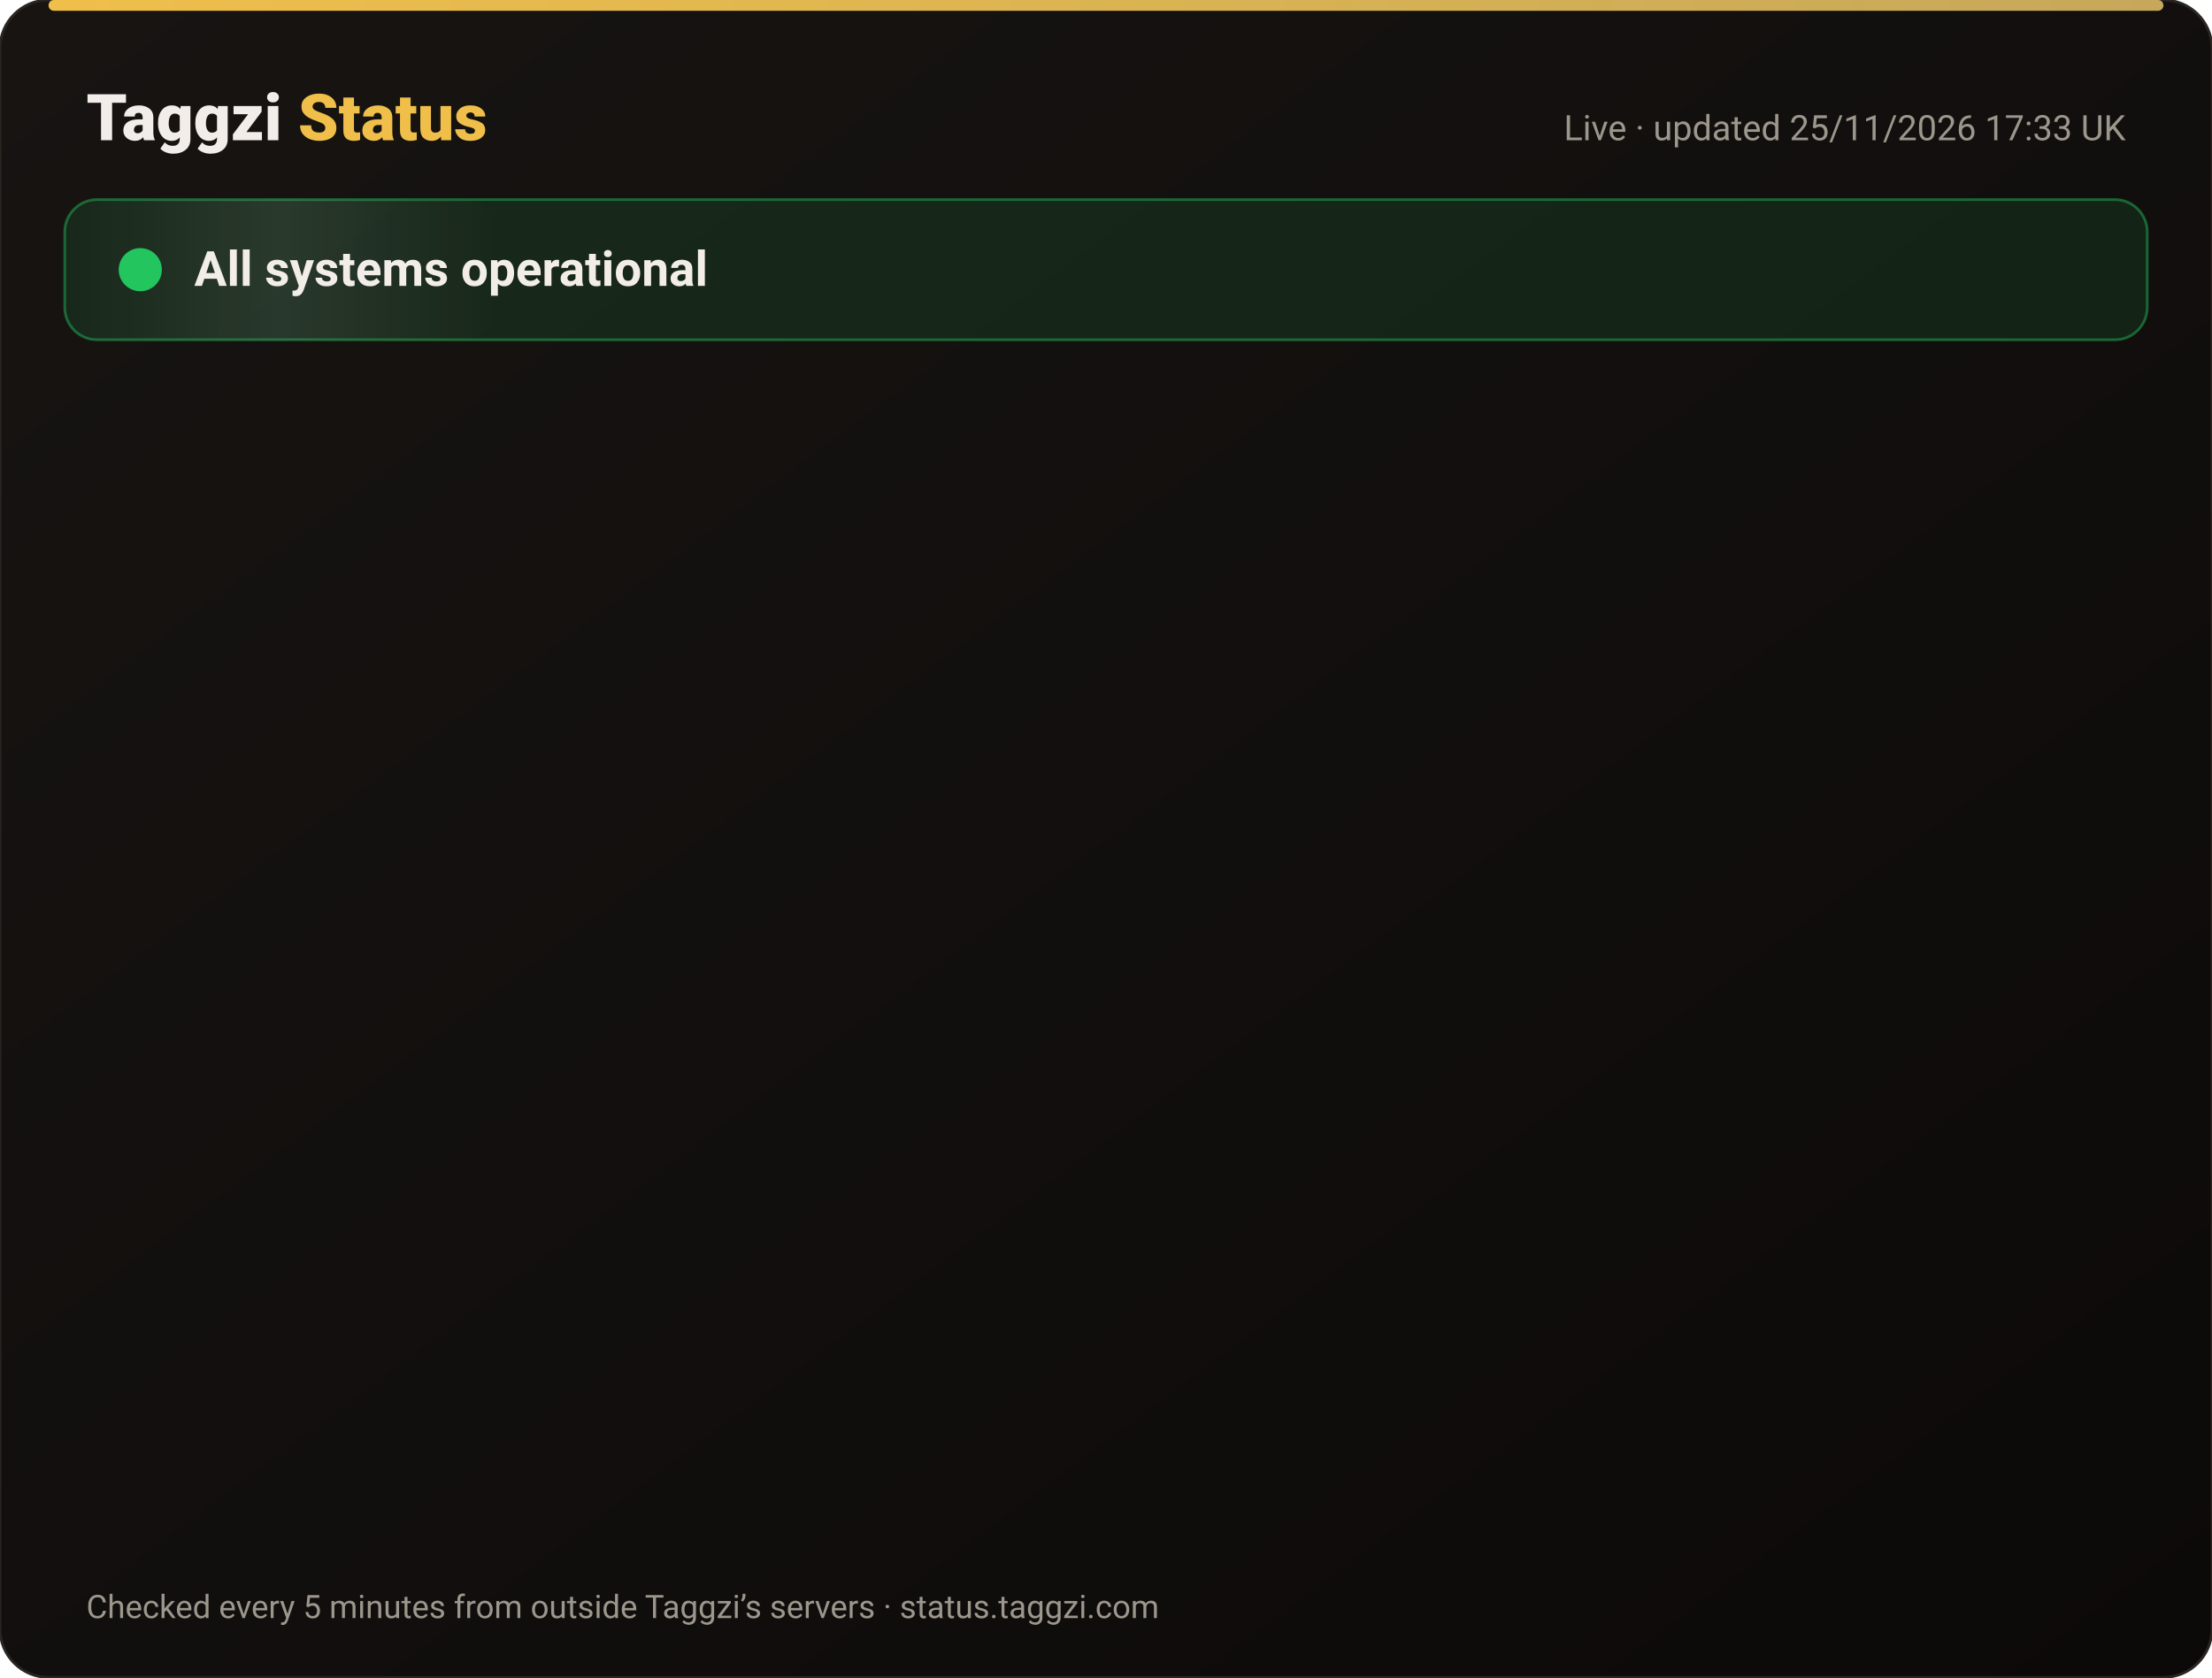
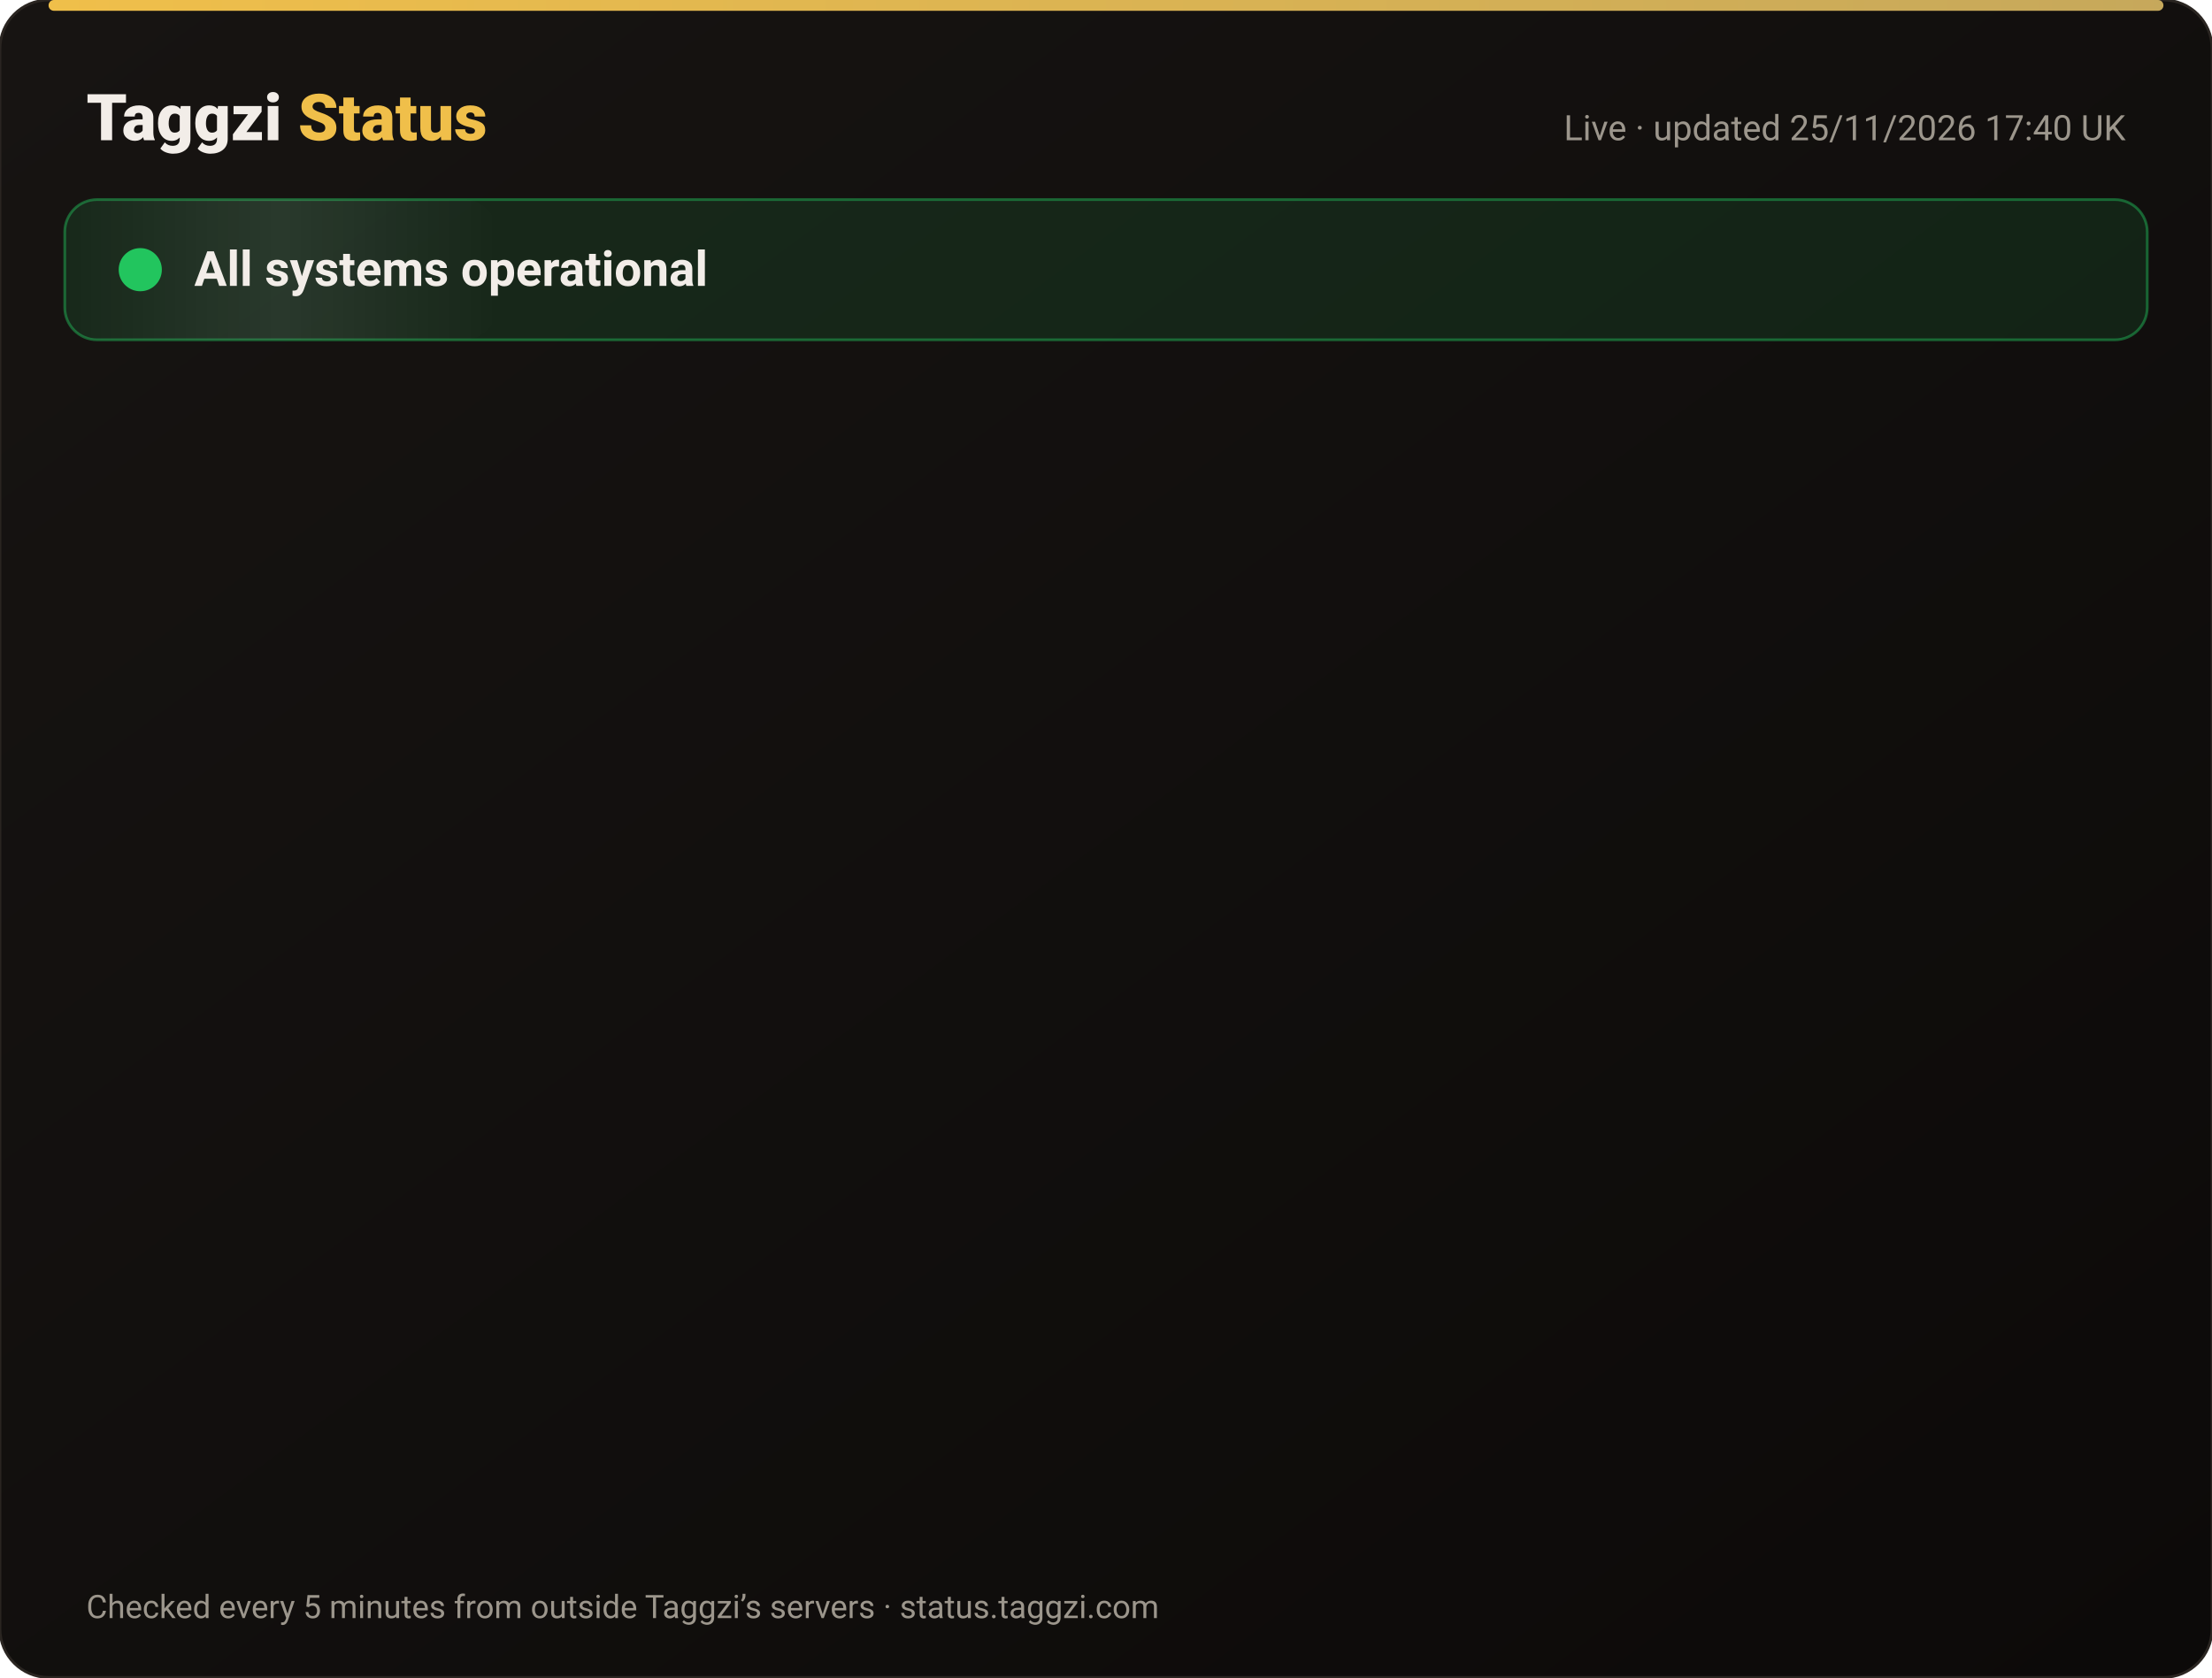
<svg xmlns="http://www.w3.org/2000/svg" width="820" height="622" viewBox="0 0 820 622" font-family="-apple-system,Segoe UI,Roboto,Helvetica,Arial,sans-serif">
  <defs>
    <linearGradient id="bg" x1="0" y1="0" x2="1" y2="1">
      <stop offset="0" stop-color="#171412" />
      <stop offset="1" stop-color="#0C0A09" />
    </linearGradient>
    <linearGradient id="gold" x1="0" x2="1">
      <stop offset="0" stop-color="#F0BF4A" />
      <stop offset="1" stop-color="#c6a85b" />
    </linearGradient>
    <linearGradient id="shine" x1="0" x2="1">
      <stop offset="0" stop-color="#fff" stop-opacity="0" />
      <stop offset=".5" stop-color="#fff" stop-opacity=".08" />
      <stop offset="1" stop-color="#fff" stop-opacity="0" />
    </linearGradient>
  </defs>
  <rect width="820" height="622" rx="18" fill="url(#bg)" stroke="#2a2521" />
  <rect x="18" y="0" width="784" height="4" rx="2" fill="url(#gold)" />
  <text x="32" y="52" font-size="24" font-weight="800" fill="#F2EDE8">Taggzi <tspan fill="#F0BF4A">Status</tspan>
  </text>
-   <text x="788" y="52" font-size="13" fill="#9C968C" text-anchor="end">Live · updated 25/11/2026 17:33 UK</text>
+   <text x="788" y="52" font-size="13" fill="#9C968C" text-anchor="end">Live · updated 25/11/2026 17:40 UK</text>
  <rect x="24" y="74" width="772" height="52" rx="12" fill="#22c55e" fill-opacity=".12" stroke="#22c55e" stroke-opacity=".45" />
  <rect x="24" y="74" width="160" height="52" rx="12" fill="url(#shine)">
    <animate attributeName="x" from="-160" to="820" dur="4s" repeatCount="indefinite" />
  </rect>
  <circle cx="52" cy="100" r="7" fill="#22c55e" />
  <circle cx="52" cy="100" r="7" fill="none" stroke="#22c55e" stroke-width="2">
    <animate attributeName="r" values="7;15;7" dur="2s" repeatCount="indefinite" />
    <animate attributeName="opacity" values=".9;0;.9" dur="2s" repeatCount="indefinite" />
  </circle>
  <text x="72" y="106" font-size="18" font-weight="700" fill="#F2EDE8">All systems operational</text>
  <g opacity="0">
    <animate attributeName="opacity" from="0" to="1" begin="0.00s" dur=".6s" fill="freeze" />
    <line x1="32" y1="188" x2="788" y2="188" stroke="#2a2521" />
    <circle cx="44" cy="166" r="6" fill="#22c55e">
      <animate attributeName="opacity" values="1;.45;1" dur="2.4s" begin="0.00s" repeatCount="indefinite" />
    </circle>
    <text x="62" y="171" font-size="15" font-weight="650" fill="#F2EDE8">Website</text>
    <text x="630" y="171" font-size="13" fill="#9C968C" text-anchor="end">99.98% uptime</text>
    <rect x="648" y="154" width="140" height="24" rx="12" fill="#22c55e" fill-opacity=".14" stroke="#22c55e" stroke-opacity=".5" />
    <text x="718" y="171" font-size="12" font-weight="700" fill="#22c55e" text-anchor="middle">Operational</text>
  </g>
  <g opacity="0">
    <animate attributeName="opacity" from="0" to="1" begin="0.15s" dur=".6s" fill="freeze" />
    <line x1="32" y1="234" x2="788" y2="234" stroke="#2a2521" />
    <circle cx="44" cy="212" r="6" fill="#22c55e">
      <animate attributeName="opacity" values="1;.45;1" dur="2.4s" begin="0.15s" repeatCount="indefinite" />
    </circle>
    <text x="62" y="217" font-size="15" font-weight="650" fill="#F2EDE8">Tag scans</text>
    <text x="630" y="217" font-size="13" fill="#9C968C" text-anchor="end">99.98% uptime</text>
    <rect x="648" y="200" width="140" height="24" rx="12" fill="#22c55e" fill-opacity=".14" stroke="#22c55e" stroke-opacity=".5" />
    <text x="718" y="217" font-size="12" font-weight="700" fill="#22c55e" text-anchor="middle">Operational</text>
  </g>
  <g opacity="0">
    <animate attributeName="opacity" from="0" to="1" begin="0.30s" dur=".6s" fill="freeze" />
    <line x1="32" y1="280" x2="788" y2="280" stroke="#2a2521" />
    <circle cx="44" cy="258" r="6" fill="#22c55e">
      <animate attributeName="opacity" values="1;.45;1" dur="2.4s" begin="0.30s" repeatCount="indefinite" />
    </circle>
    <text x="62" y="263" font-size="15" font-weight="650" fill="#F2EDE8">Manual tag lookup</text>
    <text x="630" y="263" font-size="13" fill="#9C968C" text-anchor="end">99.98% uptime</text>
    <rect x="648" y="246" width="140" height="24" rx="12" fill="#22c55e" fill-opacity=".14" stroke="#22c55e" stroke-opacity=".5" />
    <text x="718" y="263" font-size="12" font-weight="700" fill="#22c55e" text-anchor="middle">Operational</text>
  </g>
  <g opacity="0">
    <animate attributeName="opacity" from="0" to="1" begin="0.45s" dur=".6s" fill="freeze" />
    <line x1="32" y1="326" x2="788" y2="326" stroke="#2a2521" />
    <circle cx="44" cy="304" r="6" fill="#22c55e">
      <animate attributeName="opacity" values="1;.45;1" dur="2.4s" begin="0.45s" repeatCount="indefinite" />
    </circle>
    <text x="62" y="309" font-size="15" font-weight="650" fill="#F2EDE8">App &amp; login</text>
    <text x="630" y="309" font-size="13" fill="#9C968C" text-anchor="end">99.98% uptime</text>
    <rect x="648" y="292" width="140" height="24" rx="12" fill="#22c55e" fill-opacity=".14" stroke="#22c55e" stroke-opacity=".5" />
    <text x="718" y="309" font-size="12" font-weight="700" fill="#22c55e" text-anchor="middle">Operational</text>
  </g>
  <g opacity="0">
    <animate attributeName="opacity" from="0" to="1" begin="0.60s" dur=".6s" fill="freeze" />
    <line x1="32" y1="372" x2="788" y2="372" stroke="#2a2521" />
    <circle cx="44" cy="350" r="6" fill="#22c55e">
      <animate attributeName="opacity" values="1;.45;1" dur="2.4s" begin="0.60s" repeatCount="indefinite" />
    </circle>
    <text x="62" y="355" font-size="15" font-weight="650" fill="#F2EDE8">Community alerts</text>
    <text x="630" y="355" font-size="13" fill="#9C968C" text-anchor="end">99.98% uptime</text>
    <rect x="648" y="338" width="140" height="24" rx="12" fill="#22c55e" fill-opacity=".14" stroke="#22c55e" stroke-opacity=".5" />
    <text x="718" y="355" font-size="12" font-weight="700" fill="#22c55e" text-anchor="middle">Operational</text>
  </g>
  <g opacity="0">
    <animate attributeName="opacity" from="0" to="1" begin="0.75s" dur=".6s" fill="freeze" />
    <line x1="32" y1="418" x2="788" y2="418" stroke="#2a2521" />
    <circle cx="44" cy="396" r="6" fill="#22c55e">
      <animate attributeName="opacity" values="1;.45;1" dur="2.4s" begin="0.75s" repeatCount="indefinite" />
    </circle>
    <text x="62" y="401" font-size="15" font-weight="650" fill="#F2EDE8">Private calling</text>
    <text x="630" y="401" font-size="13" fill="#9C968C" text-anchor="end">99.98% uptime</text>
    <rect x="648" y="384" width="140" height="24" rx="12" fill="#22c55e" fill-opacity=".14" stroke="#22c55e" stroke-opacity=".5" />
    <text x="718" y="401" font-size="12" font-weight="700" fill="#22c55e" text-anchor="middle">Operational</text>
  </g>
  <g opacity="0">
    <animate attributeName="opacity" from="0" to="1" begin="0.90s" dur=".6s" fill="freeze" />
    <line x1="32" y1="464" x2="788" y2="464" stroke="#2a2521" />
    <circle cx="44" cy="442" r="6" fill="#22c55e">
      <animate attributeName="opacity" values="1;.45;1" dur="2.4s" begin="0.90s" repeatCount="indefinite" />
    </circle>
    <text x="62" y="447" font-size="15" font-weight="650" fill="#F2EDE8">Payments</text>
    <text x="630" y="447" font-size="13" fill="#9C968C" text-anchor="end">99.97% uptime</text>
    <rect x="648" y="430" width="140" height="24" rx="12" fill="#22c55e" fill-opacity=".14" stroke="#22c55e" stroke-opacity=".5" />
    <text x="718" y="447" font-size="12" font-weight="700" fill="#22c55e" text-anchor="middle">Operational</text>
  </g>
  <g opacity="0">
    <animate attributeName="opacity" from="0" to="1" begin="1.05s" dur=".6s" fill="freeze" />
    <line x1="32" y1="510" x2="788" y2="510" stroke="#2a2521" />
    <circle cx="44" cy="488" r="6" fill="#22c55e">
      <animate attributeName="opacity" values="1;.45;1" dur="2.4s" begin="1.05s" repeatCount="indefinite" />
    </circle>
    <text x="62" y="493" font-size="15" font-weight="650" fill="#F2EDE8">Email &amp; support</text>
    <text x="630" y="493" font-size="13" fill="#9C968C" text-anchor="end">99.98% uptime</text>
    <rect x="648" y="476" width="140" height="24" rx="12" fill="#22c55e" fill-opacity=".14" stroke="#22c55e" stroke-opacity=".5" />
    <text x="718" y="493" font-size="12" font-weight="700" fill="#22c55e" text-anchor="middle">Operational</text>
  </g>
  <g opacity="0">
    <animate attributeName="opacity" from="0" to="1" begin="1.20s" dur=".6s" fill="freeze" />
    <line x1="32" y1="556" x2="788" y2="556" stroke="#2a2521" />
    <circle cx="44" cy="534" r="6" fill="#22c55e">
      <animate attributeName="opacity" values="1;.45;1" dur="2.4s" begin="1.20s" repeatCount="indefinite" />
    </circle>
    <text x="62" y="539" font-size="15" font-weight="650" fill="#F2EDE8">Secure connection (SSL)</text>
    <text x="630" y="539" font-size="13" fill="#9C968C" text-anchor="end">100.00% uptime</text>
    <rect x="648" y="522" width="140" height="24" rx="12" fill="#22c55e" fill-opacity=".14" stroke="#22c55e" stroke-opacity=".5" />
    <text x="718" y="539" font-size="12" font-weight="700" fill="#22c55e" text-anchor="middle">Operational</text>
  </g>
  <text x="32" y="600" font-size="12" fill="#9C968C">Checked every 5 minutes from outside Taggzi’s servers · status.taggzi.com</text>
</svg>
